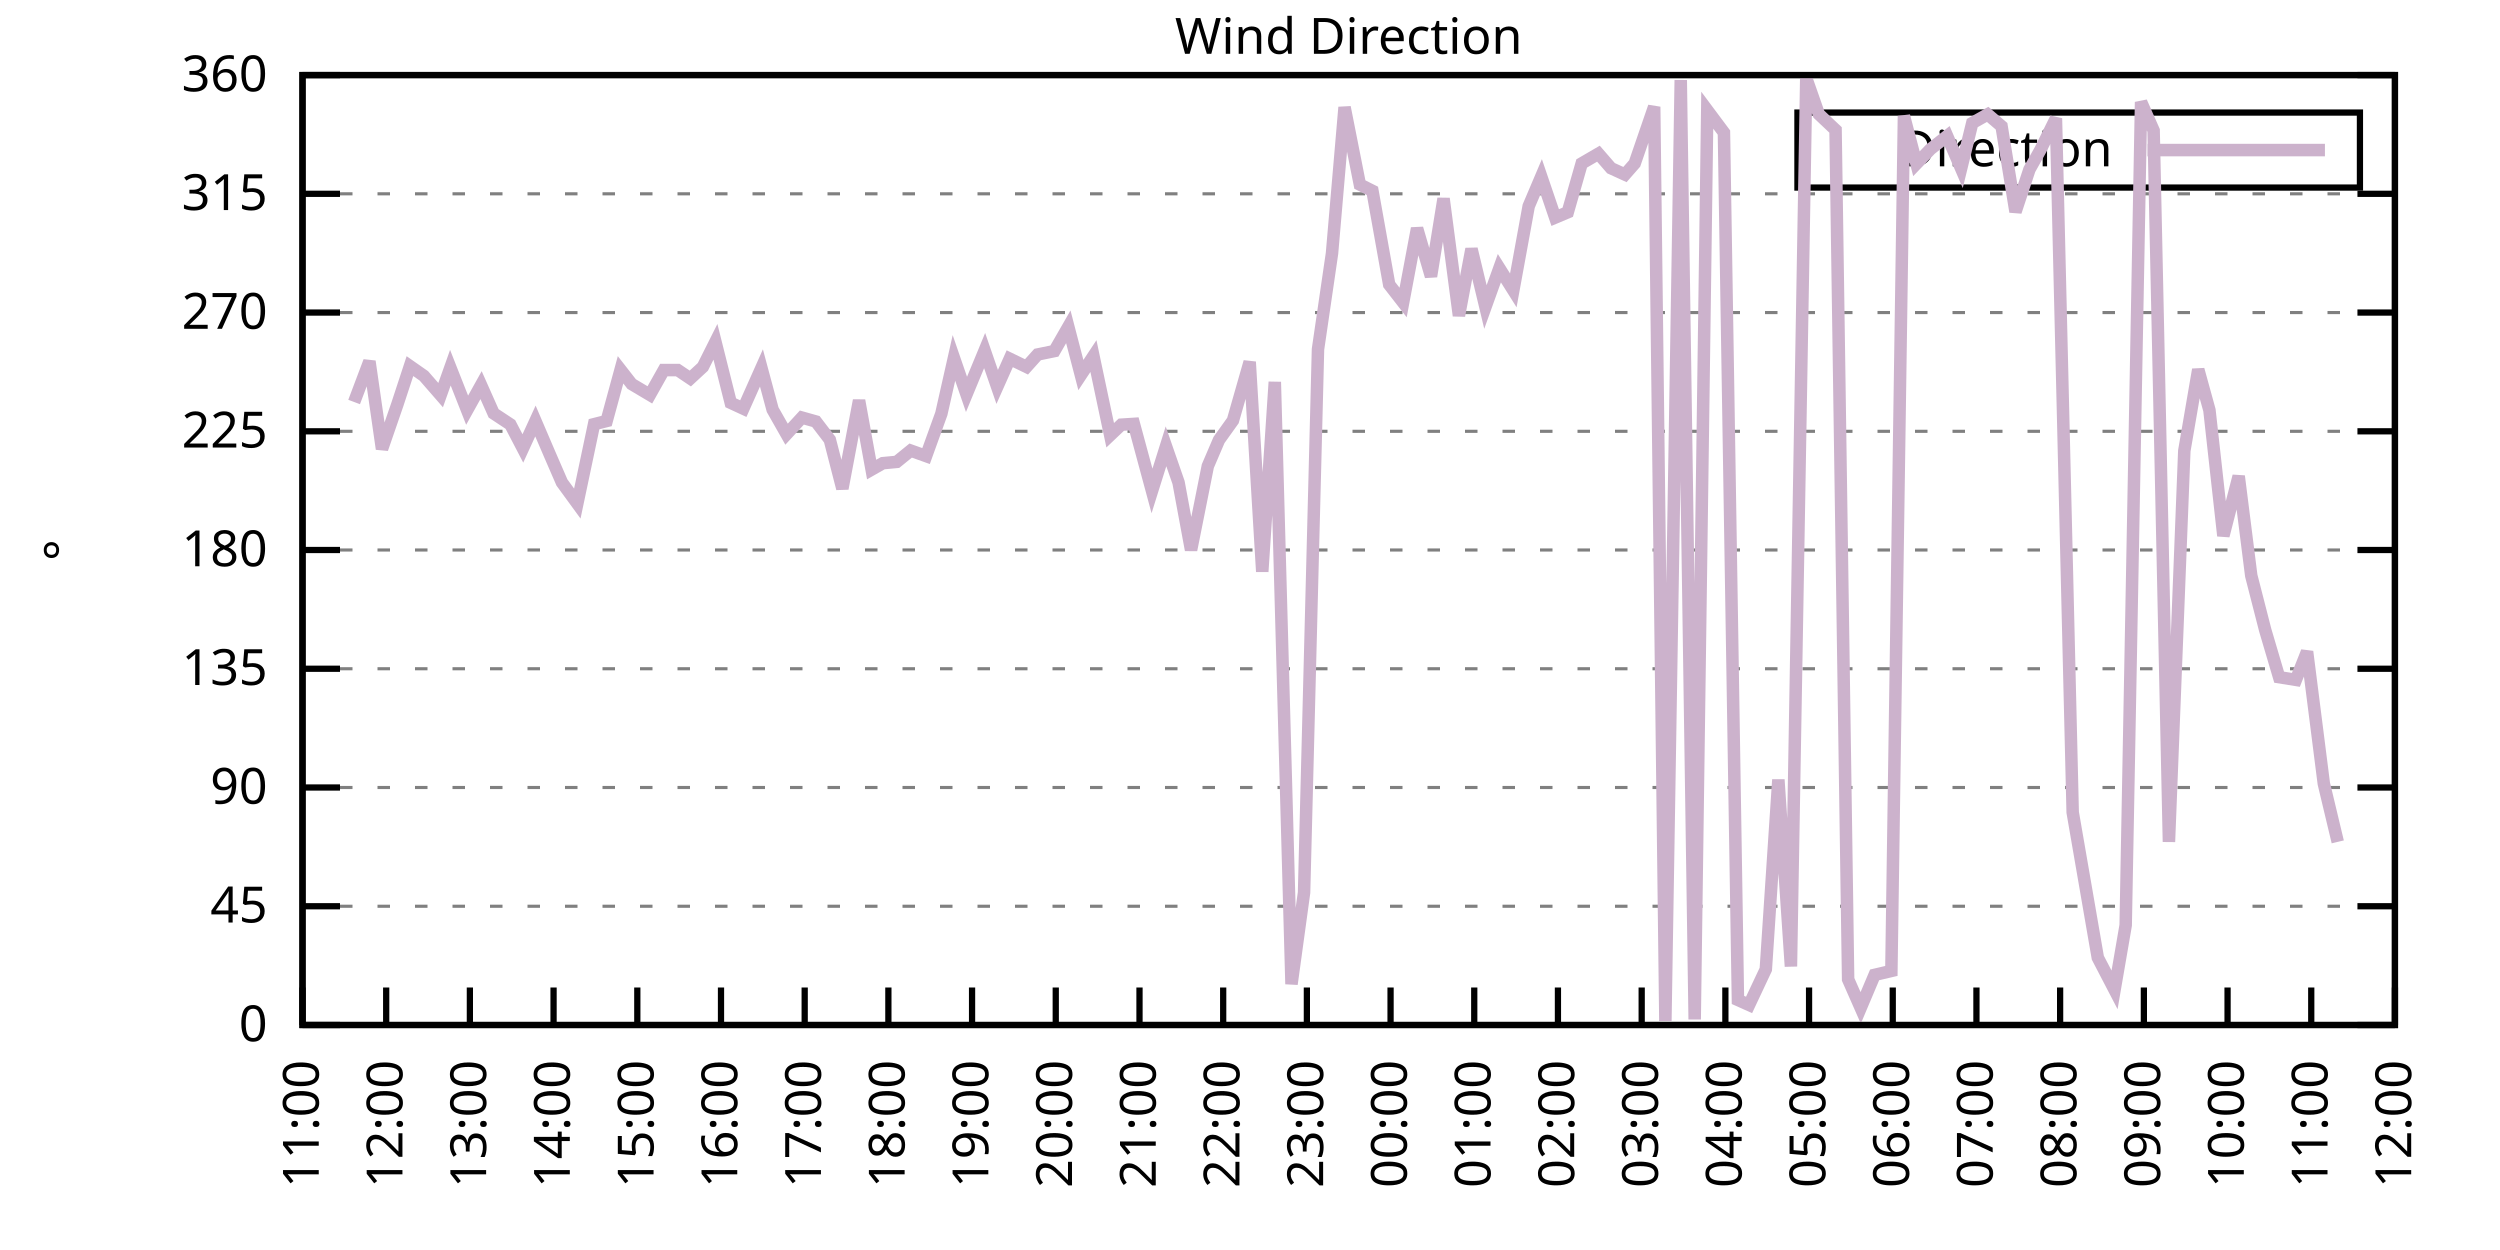
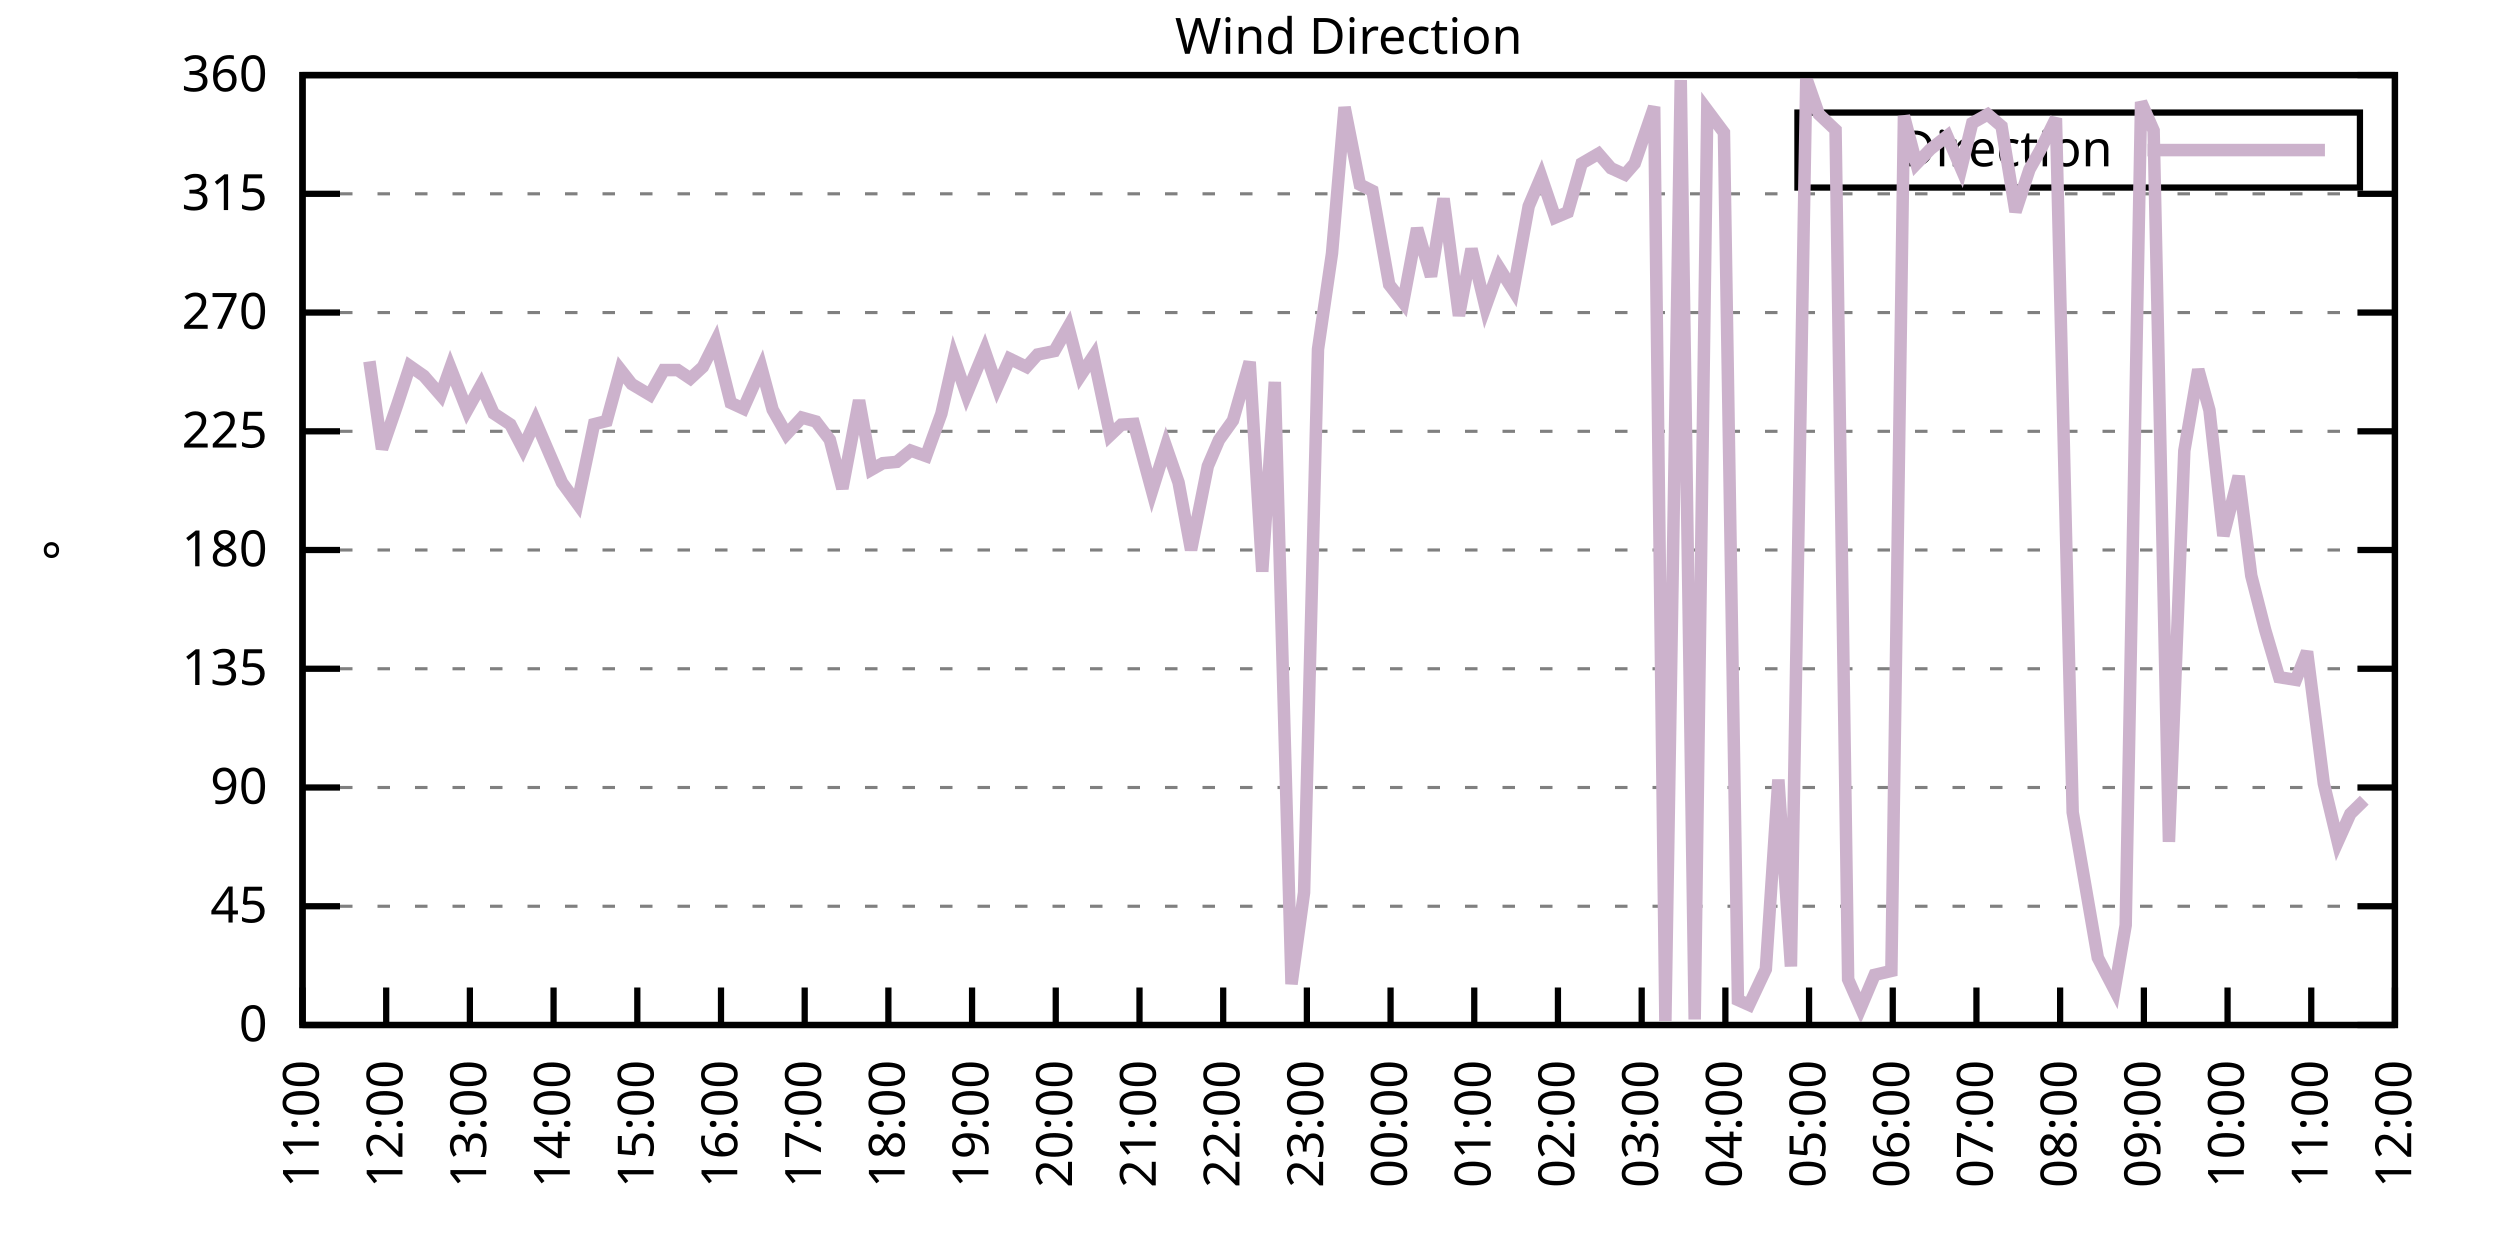
<svg xmlns="http://www.w3.org/2000/svg" xmlns:xlink="http://www.w3.org/1999/xlink" width="400" height="200" viewBox="0 0 400 200">
  <g id="gnuplot_canvas">
    <rect x="0" y="0" width="400" height="200" fill="none" />
    <defs>
      <circle id="gpDot" r="0.5" stroke-width="0.5" stroke="currentColor" />
      <path id="gpPt0" stroke-width="0.333" stroke="currentColor" d="M-1,0 h2 M0,-1 v2" />
      <path id="gpPt1" stroke-width="0.333" stroke="currentColor" d="M-1,-1 L1,1 M1,-1 L-1,1" />
      <path id="gpPt2" stroke-width="0.333" stroke="currentColor" d="M-1,0 L1,0 M0,-1 L0,1 M-1,-1 L1,1 M-1,1 L1,-1" />
      <rect id="gpPt3" stroke-width="0.333" stroke="currentColor" x="-1" y="-1" width="2" height="2" />
      <rect id="gpPt4" stroke-width="0.333" stroke="currentColor" fill="currentColor" x="-1" y="-1" width="2" height="2" />
      <circle id="gpPt5" stroke-width="0.333" stroke="currentColor" cx="0" cy="0" r="1" />
      <use xlink:href="#gpPt5" id="gpPt6" fill="currentColor" stroke="none" />
      <path id="gpPt7" stroke-width="0.333" stroke="currentColor" d="M0,-1.33 L-1.33,0.67 L1.33,0.67 z" />
      <use xlink:href="#gpPt7" id="gpPt8" fill="currentColor" stroke="none" />
      <use xlink:href="#gpPt7" id="gpPt9" stroke="currentColor" transform="rotate(180)" />
      <use xlink:href="#gpPt9" id="gpPt10" fill="currentColor" stroke="none" />
      <use xlink:href="#gpPt3" id="gpPt11" stroke="currentColor" transform="rotate(45)" />
      <use xlink:href="#gpPt11" id="gpPt12" fill="currentColor" stroke="none" />
      <path id="gpPt13" stroke-width="0.333" stroke="currentColor" d="M0,1.330 L1.265,0.411 L0.782,-1.067 L-0.782,-1.076 L-1.265,0.411 z" />
      <use xlink:href="#gpPt13" id="gpPt14" fill="currentColor" stroke="none" />
      <filter id="textbox" filterUnits="objectBoundingBox" x="0" y="0" height="1" width="1">
        <feFlood flood-color="white" flood-opacity="1" result="bgnd" />
        <feComposite in="SourceGraphic" in2="bgnd" operator="atop" />
      </filter>
      <filter id="greybox" filterUnits="objectBoundingBox" x="0" y="0" height="1" width="1">
        <feFlood flood-color="lightgrey" flood-opacity="1" result="grey" />
        <feComposite in="SourceGraphic" in2="grey" operator="atop" />
      </filter>
    </defs>
    <g fill="none" color="white" stroke="currentColor" stroke-width="1.00" stroke-linecap="butt" stroke-linejoin="miter">
</g>
    <g fill="none" color="black" stroke="currentColor" stroke-width="1.00" stroke-linecap="butt" stroke-linejoin="miter">
      <g stroke="none" shape-rendering="crispEdges">
        <polygon fill="rgb(255, 255, 255)" points="48.40,164.00 383.18,164.00 383.18,12.02 48.40,12.02 " />
      </g>
    </g>
    <g fill="none" color="black" stroke="currentColor" stroke-width="1.00" stroke-linecap="butt" stroke-linejoin="miter">
</g>
    <g fill="none" color="black" stroke="black" stroke-width="0.50" stroke-linecap="butt" stroke-linejoin="miter">
</g>
    <g fill="none" color="gray" stroke="currentColor" stroke-width="0.50" stroke-linecap="butt" stroke-linejoin="miter">
      <path stroke="gray" stroke-dasharray="2,4" class="gridline" d="M48.40,164.00 L383.19,164.00  " />
    </g>
    <g fill="none" color="gray" stroke="gray" stroke-width="1.00" stroke-linecap="butt" stroke-linejoin="miter">
</g>
    <g fill="none" color="black" stroke="currentColor" stroke-width="1.00" stroke-linecap="butt" stroke-linejoin="miter">
      <path stroke="black" d="M48.40,164.00 L54.40,164.00 M383.19,164.00 L377.19,164.00  " />
      <g transform="translate(42.80,166.60)" stroke="none" fill="black" font-family="Sans" font-size="8.00" text-anchor="end">
        <text>
          <tspan font-family="Sans"> 0</tspan>
        </text>
      </g>
    </g>
    <g fill="none" color="black" stroke="currentColor" stroke-width="1.00" stroke-linecap="butt" stroke-linejoin="miter">
</g>
    <g fill="none" color="black" stroke="black" stroke-width="0.50" stroke-linecap="butt" stroke-linejoin="miter">
</g>
    <g fill="none" color="gray" stroke="currentColor" stroke-width="0.50" stroke-linecap="butt" stroke-linejoin="miter">
      <path stroke="gray" stroke-dasharray="2,4" class="gridline" d="M48.40,145.00 L383.19,145.00  " />
    </g>
    <g fill="none" color="gray" stroke="gray" stroke-width="1.00" stroke-linecap="butt" stroke-linejoin="miter">
</g>
    <g fill="none" color="black" stroke="currentColor" stroke-width="1.00" stroke-linecap="butt" stroke-linejoin="miter">
      <path stroke="black" d="M48.40,145.00 L54.40,145.00 M383.19,145.00 L377.19,145.00  " />
      <g transform="translate(42.80,147.60)" stroke="none" fill="black" font-family="Sans" font-size="8.00" text-anchor="end">
        <text>
          <tspan font-family="Sans"> 45</tspan>
        </text>
      </g>
    </g>
    <g fill="none" color="black" stroke="currentColor" stroke-width="1.00" stroke-linecap="butt" stroke-linejoin="miter">
</g>
    <g fill="none" color="black" stroke="black" stroke-width="0.50" stroke-linecap="butt" stroke-linejoin="miter">
</g>
    <g fill="none" color="gray" stroke="currentColor" stroke-width="0.50" stroke-linecap="butt" stroke-linejoin="miter">
      <path stroke="gray" stroke-dasharray="2,4" class="gridline" d="M48.40,126.00 L383.19,126.00  " />
    </g>
    <g fill="none" color="gray" stroke="gray" stroke-width="1.00" stroke-linecap="butt" stroke-linejoin="miter">
</g>
    <g fill="none" color="black" stroke="currentColor" stroke-width="1.00" stroke-linecap="butt" stroke-linejoin="miter">
      <path stroke="black" d="M48.40,126.00 L54.40,126.00 M383.19,126.00 L377.19,126.00  " />
      <g transform="translate(42.80,128.60)" stroke="none" fill="black" font-family="Sans" font-size="8.00" text-anchor="end">
        <text>
          <tspan font-family="Sans"> 90</tspan>
        </text>
      </g>
    </g>
    <g fill="none" color="black" stroke="currentColor" stroke-width="1.00" stroke-linecap="butt" stroke-linejoin="miter">
</g>
    <g fill="none" color="black" stroke="black" stroke-width="0.50" stroke-linecap="butt" stroke-linejoin="miter">
</g>
    <g fill="none" color="gray" stroke="currentColor" stroke-width="0.50" stroke-linecap="butt" stroke-linejoin="miter">
      <path stroke="gray" stroke-dasharray="2,4" class="gridline" d="M48.40,107.00 L383.19,107.00  " />
    </g>
    <g fill="none" color="gray" stroke="gray" stroke-width="1.00" stroke-linecap="butt" stroke-linejoin="miter">
</g>
    <g fill="none" color="black" stroke="currentColor" stroke-width="1.00" stroke-linecap="butt" stroke-linejoin="miter">
      <path stroke="black" d="M48.40,107.00 L54.40,107.00 M383.19,107.00 L377.19,107.00  " />
      <g transform="translate(42.80,109.60)" stroke="none" fill="black" font-family="Sans" font-size="8.00" text-anchor="end">
        <text>
          <tspan font-family="Sans"> 135</tspan>
        </text>
      </g>
    </g>
    <g fill="none" color="black" stroke="currentColor" stroke-width="1.00" stroke-linecap="butt" stroke-linejoin="miter">
</g>
    <g fill="none" color="black" stroke="black" stroke-width="0.50" stroke-linecap="butt" stroke-linejoin="miter">
</g>
    <g fill="none" color="gray" stroke="currentColor" stroke-width="0.50" stroke-linecap="butt" stroke-linejoin="miter">
      <path stroke="gray" stroke-dasharray="2,4" class="gridline" d="M48.40,88.00 L383.19,88.00  " />
    </g>
    <g fill="none" color="gray" stroke="gray" stroke-width="1.00" stroke-linecap="butt" stroke-linejoin="miter">
</g>
    <g fill="none" color="black" stroke="currentColor" stroke-width="1.00" stroke-linecap="butt" stroke-linejoin="miter">
      <path stroke="black" d="M48.40,88.00 L54.40,88.00 M383.19,88.00 L377.19,88.00  " />
      <g transform="translate(42.80,90.60)" stroke="none" fill="black" font-family="Sans" font-size="8.00" text-anchor="end">
        <text>
          <tspan font-family="Sans"> 180</tspan>
        </text>
      </g>
    </g>
    <g fill="none" color="black" stroke="currentColor" stroke-width="1.00" stroke-linecap="butt" stroke-linejoin="miter">
</g>
    <g fill="none" color="black" stroke="black" stroke-width="0.50" stroke-linecap="butt" stroke-linejoin="miter">
</g>
    <g fill="none" color="gray" stroke="currentColor" stroke-width="0.50" stroke-linecap="butt" stroke-linejoin="miter">
      <path stroke="gray" stroke-dasharray="2,4" class="gridline" d="M48.40,69.01 L383.19,69.01  " />
    </g>
    <g fill="none" color="gray" stroke="gray" stroke-width="1.00" stroke-linecap="butt" stroke-linejoin="miter">
</g>
    <g fill="none" color="black" stroke="currentColor" stroke-width="1.00" stroke-linecap="butt" stroke-linejoin="miter">
      <path stroke="black" d="M48.40,69.01 L54.40,69.01 M383.19,69.01 L377.19,69.01  " />
      <g transform="translate(42.80,71.61)" stroke="none" fill="black" font-family="Sans" font-size="8.00" text-anchor="end">
        <text>
          <tspan font-family="Sans"> 225</tspan>
        </text>
      </g>
    </g>
    <g fill="none" color="black" stroke="currentColor" stroke-width="1.00" stroke-linecap="butt" stroke-linejoin="miter">
</g>
    <g fill="none" color="black" stroke="black" stroke-width="0.50" stroke-linecap="butt" stroke-linejoin="miter">
</g>
    <g fill="none" color="gray" stroke="currentColor" stroke-width="0.50" stroke-linecap="butt" stroke-linejoin="miter">
      <path stroke="gray" stroke-dasharray="2,4" class="gridline" d="M48.40,50.01 L383.19,50.01  " />
    </g>
    <g fill="none" color="gray" stroke="gray" stroke-width="1.00" stroke-linecap="butt" stroke-linejoin="miter">
</g>
    <g fill="none" color="black" stroke="currentColor" stroke-width="1.00" stroke-linecap="butt" stroke-linejoin="miter">
      <path stroke="black" d="M48.40,50.01 L54.40,50.01 M383.19,50.01 L377.19,50.01  " />
      <g transform="translate(42.80,52.61)" stroke="none" fill="black" font-family="Sans" font-size="8.00" text-anchor="end">
        <text>
          <tspan font-family="Sans"> 270</tspan>
        </text>
      </g>
    </g>
    <g fill="none" color="black" stroke="currentColor" stroke-width="1.00" stroke-linecap="butt" stroke-linejoin="miter">
</g>
    <g fill="none" color="black" stroke="black" stroke-width="0.50" stroke-linecap="butt" stroke-linejoin="miter">
</g>
    <g fill="none" color="gray" stroke="currentColor" stroke-width="0.50" stroke-linecap="butt" stroke-linejoin="miter">
      <path stroke="gray" stroke-dasharray="2,4" class="gridline" d="M48.40,31.01 L383.19,31.01  " />
    </g>
    <g fill="none" color="gray" stroke="gray" stroke-width="1.00" stroke-linecap="butt" stroke-linejoin="miter">
</g>
    <g fill="none" color="black" stroke="currentColor" stroke-width="1.00" stroke-linecap="butt" stroke-linejoin="miter">
      <path stroke="black" d="M48.40,31.01 L54.40,31.01 M383.19,31.01 L377.19,31.01  " />
      <g transform="translate(42.80,33.61)" stroke="none" fill="black" font-family="Sans" font-size="8.00" text-anchor="end">
        <text>
          <tspan font-family="Sans"> 315</tspan>
        </text>
      </g>
    </g>
    <g fill="none" color="black" stroke="currentColor" stroke-width="1.00" stroke-linecap="butt" stroke-linejoin="miter">
</g>
    <g fill="none" color="black" stroke="black" stroke-width="0.50" stroke-linecap="butt" stroke-linejoin="miter">
</g>
    <g fill="none" color="gray" stroke="currentColor" stroke-width="0.50" stroke-linecap="butt" stroke-linejoin="miter">
      <path stroke="gray" stroke-dasharray="2,4" class="gridline" d="M48.40,12.01 L383.19,12.01  " />
    </g>
    <g fill="none" color="gray" stroke="gray" stroke-width="1.00" stroke-linecap="butt" stroke-linejoin="miter">
</g>
    <g fill="none" color="black" stroke="currentColor" stroke-width="1.00" stroke-linecap="butt" stroke-linejoin="miter">
      <path stroke="black" d="M48.40,12.01 L54.40,12.01 M383.19,12.01 L377.19,12.01  " />
      <g transform="translate(42.80,14.61)" stroke="none" fill="black" font-family="Sans" font-size="8.00" text-anchor="end">
        <text>
          <tspan font-family="Sans"> 360</tspan>
        </text>
      </g>
    </g>
    <g fill="none" color="black" stroke="currentColor" stroke-width="1.00" stroke-linecap="butt" stroke-linejoin="miter">
      <path stroke="black" d="M48.40,164.00 L48.40,158.00  " />
      <g transform="translate(51.00,169.60) rotate(270.00)" stroke="none" fill="black" font-family="Sans" font-size="8.00" text-anchor="end">
        <text>
          <tspan font-family="Sans">11:00</tspan>
        </text>
      </g>
    </g>
    <g fill="none" color="black" stroke="currentColor" stroke-width="1.00" stroke-linecap="butt" stroke-linejoin="miter">
      <path stroke="black" d="M61.79,164.00 L61.79,158.00  " />
      <g transform="translate(64.39,169.60) rotate(270.00)" stroke="none" fill="black" font-family="Sans" font-size="8.00" text-anchor="end">
        <text>
          <tspan font-family="Sans">12:00</tspan>
        </text>
      </g>
    </g>
    <g fill="none" color="black" stroke="currentColor" stroke-width="1.00" stroke-linecap="butt" stroke-linejoin="miter">
      <path stroke="black" d="M75.18,164.00 L75.18,158.00  " />
      <g transform="translate(77.78,169.60) rotate(270.00)" stroke="none" fill="black" font-family="Sans" font-size="8.00" text-anchor="end">
        <text>
          <tspan font-family="Sans">13:00</tspan>
        </text>
      </g>
    </g>
    <g fill="none" color="black" stroke="currentColor" stroke-width="1.00" stroke-linecap="butt" stroke-linejoin="miter">
      <path stroke="black" d="M88.57,164.00 L88.57,158.00  " />
      <g transform="translate(91.17,169.60) rotate(270.00)" stroke="none" fill="black" font-family="Sans" font-size="8.00" text-anchor="end">
        <text>
          <tspan font-family="Sans">14:00</tspan>
        </text>
      </g>
    </g>
    <g fill="none" color="black" stroke="currentColor" stroke-width="1.00" stroke-linecap="butt" stroke-linejoin="miter">
      <path stroke="black" d="M101.97,164.00 L101.97,158.00  " />
      <g transform="translate(104.57,169.60) rotate(270.00)" stroke="none" fill="black" font-family="Sans" font-size="8.00" text-anchor="end">
        <text>
          <tspan font-family="Sans">15:00</tspan>
        </text>
      </g>
    </g>
    <g fill="none" color="black" stroke="currentColor" stroke-width="1.00" stroke-linecap="butt" stroke-linejoin="miter">
      <path stroke="black" d="M115.36,164.00 L115.36,158.00  " />
      <g transform="translate(117.96,169.60) rotate(270.00)" stroke="none" fill="black" font-family="Sans" font-size="8.00" text-anchor="end">
        <text>
          <tspan font-family="Sans">16:00</tspan>
        </text>
      </g>
    </g>
    <g fill="none" color="black" stroke="currentColor" stroke-width="1.00" stroke-linecap="butt" stroke-linejoin="miter">
      <path stroke="black" d="M128.75,164.00 L128.75,158.00  " />
      <g transform="translate(131.35,169.60) rotate(270.00)" stroke="none" fill="black" font-family="Sans" font-size="8.00" text-anchor="end">
        <text>
          <tspan font-family="Sans">17:00</tspan>
        </text>
      </g>
    </g>
    <g fill="none" color="black" stroke="currentColor" stroke-width="1.00" stroke-linecap="butt" stroke-linejoin="miter">
      <path stroke="black" d="M142.14,164.00 L142.14,158.00  " />
      <g transform="translate(144.74,169.60) rotate(270.00)" stroke="none" fill="black" font-family="Sans" font-size="8.00" text-anchor="end">
        <text>
          <tspan font-family="Sans">18:00</tspan>
        </text>
      </g>
    </g>
    <g fill="none" color="black" stroke="currentColor" stroke-width="1.00" stroke-linecap="butt" stroke-linejoin="miter">
      <path stroke="black" d="M155.53,164.00 L155.53,158.00  " />
      <g transform="translate(158.13,169.60) rotate(270.00)" stroke="none" fill="black" font-family="Sans" font-size="8.00" text-anchor="end">
        <text>
          <tspan font-family="Sans">19:00</tspan>
        </text>
      </g>
    </g>
    <g fill="none" color="black" stroke="currentColor" stroke-width="1.00" stroke-linecap="butt" stroke-linejoin="miter">
      <path stroke="black" d="M168.92,164.00 L168.92,158.00  " />
      <g transform="translate(171.52,169.60) rotate(270.00)" stroke="none" fill="black" font-family="Sans" font-size="8.00" text-anchor="end">
        <text>
          <tspan font-family="Sans">20:00</tspan>
        </text>
      </g>
    </g>
    <g fill="none" color="black" stroke="currentColor" stroke-width="1.00" stroke-linecap="butt" stroke-linejoin="miter">
      <path stroke="black" d="M182.32,164.00 L182.32,158.00  " />
      <g transform="translate(184.92,169.60) rotate(270.00)" stroke="none" fill="black" font-family="Sans" font-size="8.00" text-anchor="end">
        <text>
          <tspan font-family="Sans">21:00</tspan>
        </text>
      </g>
    </g>
    <g fill="none" color="black" stroke="currentColor" stroke-width="1.00" stroke-linecap="butt" stroke-linejoin="miter">
      <path stroke="black" d="M195.71,164.00 L195.71,158.00  " />
      <g transform="translate(198.31,169.60) rotate(270.00)" stroke="none" fill="black" font-family="Sans" font-size="8.00" text-anchor="end">
        <text>
          <tspan font-family="Sans">22:00</tspan>
        </text>
      </g>
    </g>
    <g fill="none" color="black" stroke="currentColor" stroke-width="1.00" stroke-linecap="butt" stroke-linejoin="miter">
      <path stroke="black" d="M209.10,164.00 L209.10,158.00  " />
      <g transform="translate(211.70,169.60) rotate(270.00)" stroke="none" fill="black" font-family="Sans" font-size="8.00" text-anchor="end">
        <text>
          <tspan font-family="Sans">23:00</tspan>
        </text>
      </g>
    </g>
    <g fill="none" color="black" stroke="currentColor" stroke-width="1.00" stroke-linecap="butt" stroke-linejoin="miter">
      <path stroke="black" d="M222.49,164.00 L222.49,158.00  " />
      <g transform="translate(225.09,169.60) rotate(270.00)" stroke="none" fill="black" font-family="Sans" font-size="8.00" text-anchor="end">
        <text>
          <tspan font-family="Sans">00:00</tspan>
        </text>
      </g>
    </g>
    <g fill="none" color="black" stroke="currentColor" stroke-width="1.00" stroke-linecap="butt" stroke-linejoin="miter">
      <path stroke="black" d="M235.88,164.00 L235.88,158.00  " />
      <g transform="translate(238.48,169.60) rotate(270.00)" stroke="none" fill="black" font-family="Sans" font-size="8.00" text-anchor="end">
        <text>
          <tspan font-family="Sans">01:00</tspan>
        </text>
      </g>
    </g>
    <g fill="none" color="black" stroke="currentColor" stroke-width="1.00" stroke-linecap="butt" stroke-linejoin="miter">
      <path stroke="black" d="M249.27,164.00 L249.27,158.00  " />
      <g transform="translate(251.87,169.60) rotate(270.00)" stroke="none" fill="black" font-family="Sans" font-size="8.00" text-anchor="end">
        <text>
          <tspan font-family="Sans">02:00</tspan>
        </text>
      </g>
    </g>
    <g fill="none" color="black" stroke="currentColor" stroke-width="1.00" stroke-linecap="butt" stroke-linejoin="miter">
      <path stroke="black" d="M262.67,164.00 L262.67,158.00  " />
      <g transform="translate(265.27,169.60) rotate(270.00)" stroke="none" fill="black" font-family="Sans" font-size="8.00" text-anchor="end">
        <text>
          <tspan font-family="Sans">03:00</tspan>
        </text>
      </g>
    </g>
    <g fill="none" color="black" stroke="currentColor" stroke-width="1.00" stroke-linecap="butt" stroke-linejoin="miter">
      <path stroke="black" d="M276.06,164.00 L276.06,158.00  " />
      <g transform="translate(278.66,169.60) rotate(270.00)" stroke="none" fill="black" font-family="Sans" font-size="8.00" text-anchor="end">
        <text>
          <tspan font-family="Sans">04:00</tspan>
        </text>
      </g>
    </g>
    <g fill="none" color="black" stroke="currentColor" stroke-width="1.00" stroke-linecap="butt" stroke-linejoin="miter">
      <path stroke="black" d="M289.45,164.00 L289.45,158.00  " />
      <g transform="translate(292.05,169.60) rotate(270.00)" stroke="none" fill="black" font-family="Sans" font-size="8.00" text-anchor="end">
        <text>
          <tspan font-family="Sans">05:00</tspan>
        </text>
      </g>
    </g>
    <g fill="none" color="black" stroke="currentColor" stroke-width="1.00" stroke-linecap="butt" stroke-linejoin="miter">
      <path stroke="black" d="M302.84,164.00 L302.84,158.00  " />
      <g transform="translate(305.44,169.60) rotate(270.00)" stroke="none" fill="black" font-family="Sans" font-size="8.00" text-anchor="end">
        <text>
          <tspan font-family="Sans">06:00</tspan>
        </text>
      </g>
    </g>
    <g fill="none" color="black" stroke="currentColor" stroke-width="1.00" stroke-linecap="butt" stroke-linejoin="miter">
      <path stroke="black" d="M316.23,164.00 L316.23,158.00  " />
      <g transform="translate(318.83,169.60) rotate(270.00)" stroke="none" fill="black" font-family="Sans" font-size="8.00" text-anchor="end">
        <text>
          <tspan font-family="Sans">07:00</tspan>
        </text>
      </g>
    </g>
    <g fill="none" color="black" stroke="currentColor" stroke-width="1.00" stroke-linecap="butt" stroke-linejoin="miter">
      <path stroke="black" d="M329.62,164.00 L329.62,158.00  " />
      <g transform="translate(332.22,169.60) rotate(270.00)" stroke="none" fill="black" font-family="Sans" font-size="8.00" text-anchor="end">
        <text>
          <tspan font-family="Sans">08:00</tspan>
        </text>
      </g>
    </g>
    <g fill="none" color="black" stroke="currentColor" stroke-width="1.00" stroke-linecap="butt" stroke-linejoin="miter">
      <path stroke="black" d="M343.02,164.00 L343.02,158.00  " />
      <g transform="translate(345.62,169.60) rotate(270.00)" stroke="none" fill="black" font-family="Sans" font-size="8.00" text-anchor="end">
        <text>
          <tspan font-family="Sans">09:00</tspan>
        </text>
      </g>
    </g>
    <g fill="none" color="black" stroke="currentColor" stroke-width="1.00" stroke-linecap="butt" stroke-linejoin="miter">
      <path stroke="black" d="M356.41,164.00 L356.41,158.00  " />
      <g transform="translate(359.01,169.60) rotate(270.00)" stroke="none" fill="black" font-family="Sans" font-size="8.00" text-anchor="end">
        <text>
          <tspan font-family="Sans">10:00</tspan>
        </text>
      </g>
    </g>
    <g fill="none" color="black" stroke="currentColor" stroke-width="1.00" stroke-linecap="butt" stroke-linejoin="miter">
      <path stroke="black" d="M369.80,164.00 L369.80,158.00  " />
      <g transform="translate(372.40,169.60) rotate(270.00)" stroke="none" fill="black" font-family="Sans" font-size="8.00" text-anchor="end">
        <text>
          <tspan font-family="Sans">11:00</tspan>
        </text>
      </g>
    </g>
    <g fill="none" color="black" stroke="currentColor" stroke-width="1.00" stroke-linecap="butt" stroke-linejoin="miter">
      <path stroke="black" d="M383.19,164.00 L383.19,158.00  " />
      <g transform="translate(385.79,169.60) rotate(270.00)" stroke="none" fill="black" font-family="Sans" font-size="8.00" text-anchor="end">
        <text>
          <tspan font-family="Sans">12:00</tspan>
        </text>
      </g>
    </g>
    <g fill="none" color="black" stroke="currentColor" stroke-width="1.00" stroke-linecap="butt" stroke-linejoin="miter">
</g>
    <g fill="none" color="black" stroke="currentColor" stroke-width="1.00" stroke-linecap="butt" stroke-linejoin="miter">
      <path stroke="black" d="M48.40,12.01 L48.40,164.00 L383.19,164.00 L383.19,12.01 L48.40,12.01 Z  " />
    </g>
    <g fill="none" color="black" stroke="currentColor" stroke-width="1.00" stroke-linecap="butt" stroke-linejoin="miter">
</g>
    <g fill="none" color="black" stroke="currentColor" stroke-width="1.00" stroke-linecap="butt" stroke-linejoin="miter">
      <path stroke="black" d="M287.59,30.01 L287.59,18.01 L377.59,18.01 L377.59,30.01 L287.59,30.01 Z  " />
    </g>
    <g id="Wind_direction_plot_1">
      <g fill="none" color="white" stroke="black" stroke-width="2.00" stroke-linecap="butt" stroke-linejoin="miter">
</g>
      <g fill="none" color="black" stroke="currentColor" stroke-width="2.00" stroke-linecap="butt" stroke-linejoin="miter">
        <g transform="translate(337.99,26.61)" stroke="none" fill="black" font-family="Sans" font-size="8.00" text-anchor="end">
          <text>
            <tspan font-family="Sans">Direction</tspan>
          </text>
        </g>
      </g>
      <g fill="none" color="black" stroke="currentColor" stroke-width="2.00" stroke-linecap="butt" stroke-linejoin="miter">
-         <path stroke="rgb(204, 178, 204)" d="M343.59,24.01 L371.99,24.01 M56.66,64.32 L59.11,57.82 L61.12,71.83 L63.58,64.70 L65.59,58.58 L67.82,60.14   L70.50,63.22 L72.06,58.83 L74.74,65.63 L76.97,61.62 L78.98,66.14 L81.66,67.91 L83.66,71.75 L85.67,67.36   L87.91,72.59 L89.91,77.20 L92.37,80.57 L95.05,67.87 L97.06,67.36 L99.29,59.17 L101.07,61.45 L103.98,63.18   L106.21,59.21 L108.44,59.21 L110.45,60.56 L112.46,58.70 L114.47,54.69 L116.92,64.45 L118.93,65.38 L121.83,58.87   L123.62,65.54 L125.85,69.47 L128.30,66.81 L130.54,67.44 L132.77,70.36 L134.78,78.17 L137.45,64.07 L139.46,75.13   L141.25,74.11 L143.48,73.90 L145.71,72.09 L148.17,72.97 L150.62,66.18 L152.63,57.27 L154.64,63.10 L157.54,56.09   L159.55,61.91 L161.56,57.40 L164.24,58.70 L166.02,56.72 L168.70,56.17 L170.93,52.29 L172.94,60.01 L174.95,56.97   L177.63,69.64 L179.41,67.95 L181.42,67.82 L184.32,78.55 L186.56,71.41 L188.57,77.20 L190.57,88.00 L193.25,74.58   L195.04,70.40 L197.27,67.28 L199.95,57.90 L201.96,91.47 L203.97,61.11 L206.64,157.46 L208.65,142.81 L210.88,55.88   L213.12,40.55 L215.13,17.16 L217.58,29.53 L219.59,30.54 L222.27,45.53 L224.50,48.40 L226.73,36.54 L228.96,44.22   L230.97,31.77 L233.43,50.51 L235.44,39.83 L237.67,49.12 L239.90,42.91 L242.13,46.46 L244.59,32.99 L246.60,28.26   L248.83,34.81 L250.84,33.96 L253.07,26.15 L255.75,24.59 L257.76,26.91 L259.99,27.93 L261.55,26.15 L264.67,17.08   L266.46,163.37 L268.92,12.81 L271.15,163.11 L273.16,17.63 L275.83,21.21 L278.07,159.99 L279.85,160.79 L282.53,155.09   L284.54,124.74 L286.55,154.63 L289.00,12.52 L291.01,18.26 L293.69,20.79 L295.70,156.70 L297.71,161.26 L299.94,155.98   L302.62,155.35 L304.63,18.55 L306.63,26.20 L308.87,23.87 L311.54,21.76 L313.78,26.96 L315.56,19.69 L318.02,18.30   L320.25,20.20 L322.48,33.88 L324.71,27.12 L326.50,23.92 L328.95,18.93 L331.63,129.97 L335.65,153.23 L338.33,158.38   L340.11,148.04 L342.57,16.32 L344.58,20.88 L347.03,134.70 L349.49,72.13 L351.72,59.13 L353.51,65.63 L355.74,85.73   L358.19,76.18 L360.20,92.10 L362.43,100.80 L364.66,108.35 L367.34,108.78 L369.13,104.26 L371.81,125.37 L374.04,134.70    " />
+         <path stroke="rgb(204, 178, 204)" d="M343.59,24.01 L371.99,24.01 M59.11,57.82 L61.12,71.83 L63.58,64.70 L65.59,58.58 L67.82,60.14 L70.50,63.22   L72.06,58.83 L74.74,65.63 L76.97,61.62 L78.98,66.14 L81.66,67.91 L83.66,71.75 L85.67,67.36 L87.91,72.59   L89.91,77.20 L92.37,80.57 L95.05,67.87 L97.06,67.36 L99.29,59.17 L101.07,61.45 L103.98,63.18 L106.21,59.21   L108.44,59.21 L110.45,60.56 L112.46,58.70 L114.47,54.69 L116.92,64.45 L118.93,65.38 L121.83,58.87 L123.62,65.54   L125.85,69.47 L128.30,66.81 L130.54,67.44 L132.77,70.36 L134.78,78.17 L137.45,64.07 L139.46,75.13 L141.25,74.11   L143.48,73.90 L145.71,72.09 L148.17,72.97 L150.62,66.18 L152.63,57.27 L154.64,63.10 L157.54,56.09 L159.55,61.91   L161.56,57.40 L164.24,58.70 L166.02,56.72 L168.70,56.17 L170.93,52.29 L172.94,60.01 L174.95,56.97 L177.63,69.64   L179.41,67.95 L181.42,67.82 L184.32,78.55 L186.56,71.41 L188.57,77.20 L190.57,88.00 L193.25,74.58 L195.04,70.40   L197.27,67.28 L199.95,57.90 L201.96,91.47 L203.97,61.11 L206.64,157.46 L208.65,142.81 L210.88,55.88 L213.12,40.55   L215.13,17.16 L217.58,29.53 L219.59,30.54 L222.27,45.53 L224.50,48.40 L226.73,36.54 L228.96,44.22 L230.97,31.77   L233.43,50.51 L235.44,39.83 L237.67,49.12 L239.90,42.91 L242.13,46.46 L244.59,32.99 L246.60,28.26 L248.83,34.81   L250.84,33.96 L253.07,26.15 L255.75,24.59 L257.76,26.91 L259.99,27.93 L261.55,26.15 L264.67,17.08 L266.46,163.37   L268.92,12.81 L271.15,163.11 L273.16,17.63 L275.83,21.21 L278.07,159.99 L279.85,160.79 L282.53,155.09 L284.54,124.74   L286.55,154.63 L289.00,12.52 L291.01,18.26 L293.69,20.79 L295.70,156.70 L297.71,161.26 L299.94,155.98 L302.62,155.35   L304.63,18.55 L306.63,26.20 L308.87,23.87 L311.54,21.76 L313.78,26.96 L315.56,19.69 L318.02,18.30 L320.25,20.20   L322.48,33.88 L324.71,27.12 L326.50,23.92 L328.95,18.93 L331.63,129.97 L335.65,153.23 L338.33,158.38 L340.11,148.04   L342.57,16.32 L344.58,20.88 L347.03,134.70 L349.49,72.13 L351.72,59.13 L353.51,65.63 L355.74,85.73 L358.19,76.18   L360.20,92.10 L362.43,100.80 L364.66,108.35 L367.34,108.78 L369.13,104.26 L371.81,125.37 L374.04,134.70 L376.05,130.22   L378.28,128.03  " />
      </g>
    </g>
    <g fill="none" color="black" stroke="currentColor" stroke-width="2.00" stroke-linecap="butt" stroke-linejoin="miter">
</g>
    <g fill="none" color="black" stroke="black" stroke-width="1.00" stroke-linecap="butt" stroke-linejoin="miter">
</g>
    <g fill="none" color="black" stroke="currentColor" stroke-width="1.00" stroke-linecap="butt" stroke-linejoin="miter">
      <path stroke="black" d="M48.40,12.01 L48.40,164.00 L383.19,164.00 L383.19,12.01 L48.40,12.01 Z  " />
      <g transform="translate(12.80,88.01) rotate(270.00)" stroke="none" fill="black" font-family="Sans" font-size="8.00" text-anchor="middle">
        <text>
          <tspan font-family="Sans">°</tspan>
        </text>
      </g>
    </g>
    <g fill="none" color="black" stroke="currentColor" stroke-width="1.00" stroke-linecap="butt" stroke-linejoin="miter">
</g>
    <g fill="none" color="black" stroke="currentColor" stroke-width="1.00" stroke-linecap="butt" stroke-linejoin="miter">
      <g transform="translate(215.79,8.61)" stroke="none" fill="black" font-family="Sans" font-size="8.00" text-anchor="middle">
        <text>
          <tspan font-family="Sans">Wind Direction</tspan>
        </text>
      </g>
    </g>
    <g fill="none" color="black" stroke="currentColor" stroke-width="1.00" stroke-linecap="butt" stroke-linejoin="miter">
</g>
  </g>
</svg>
